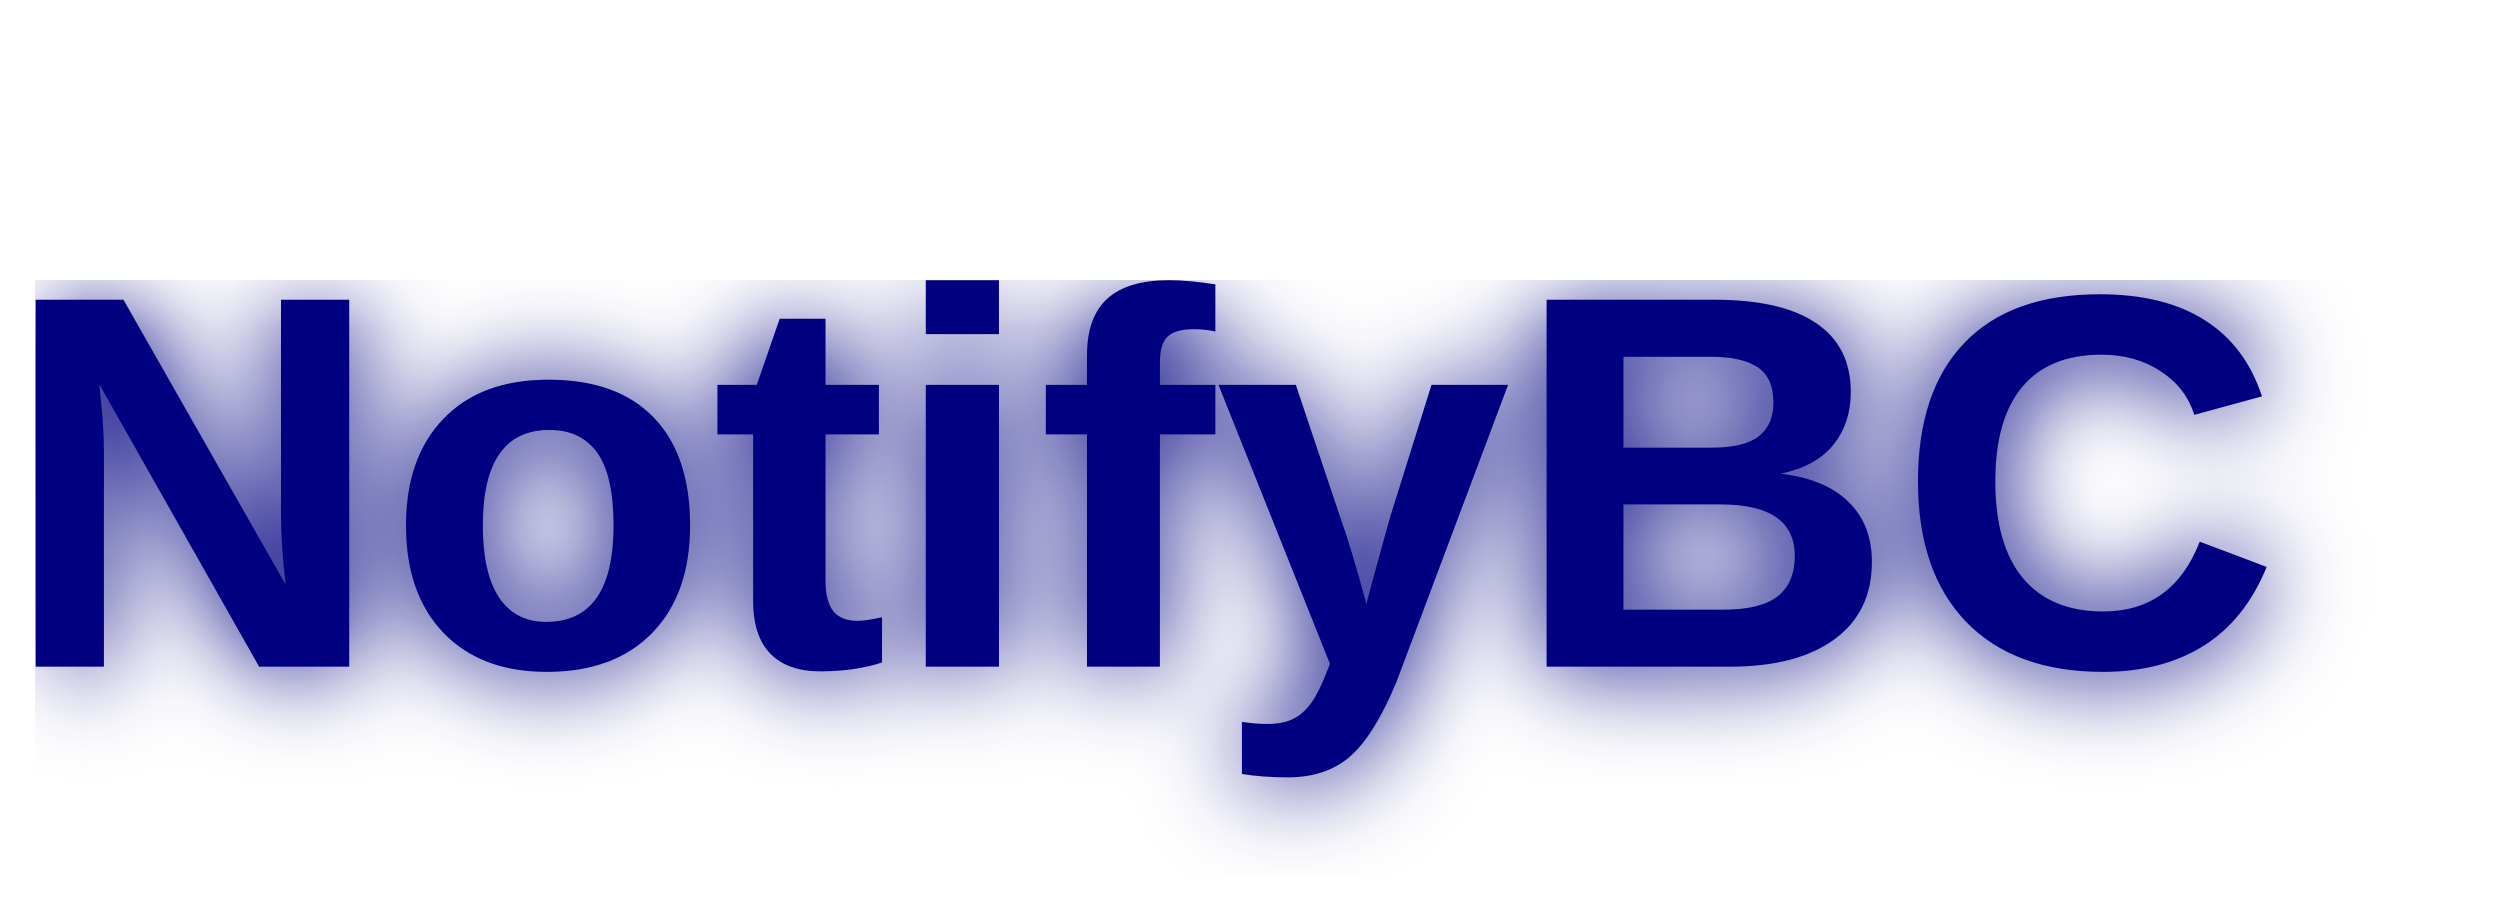
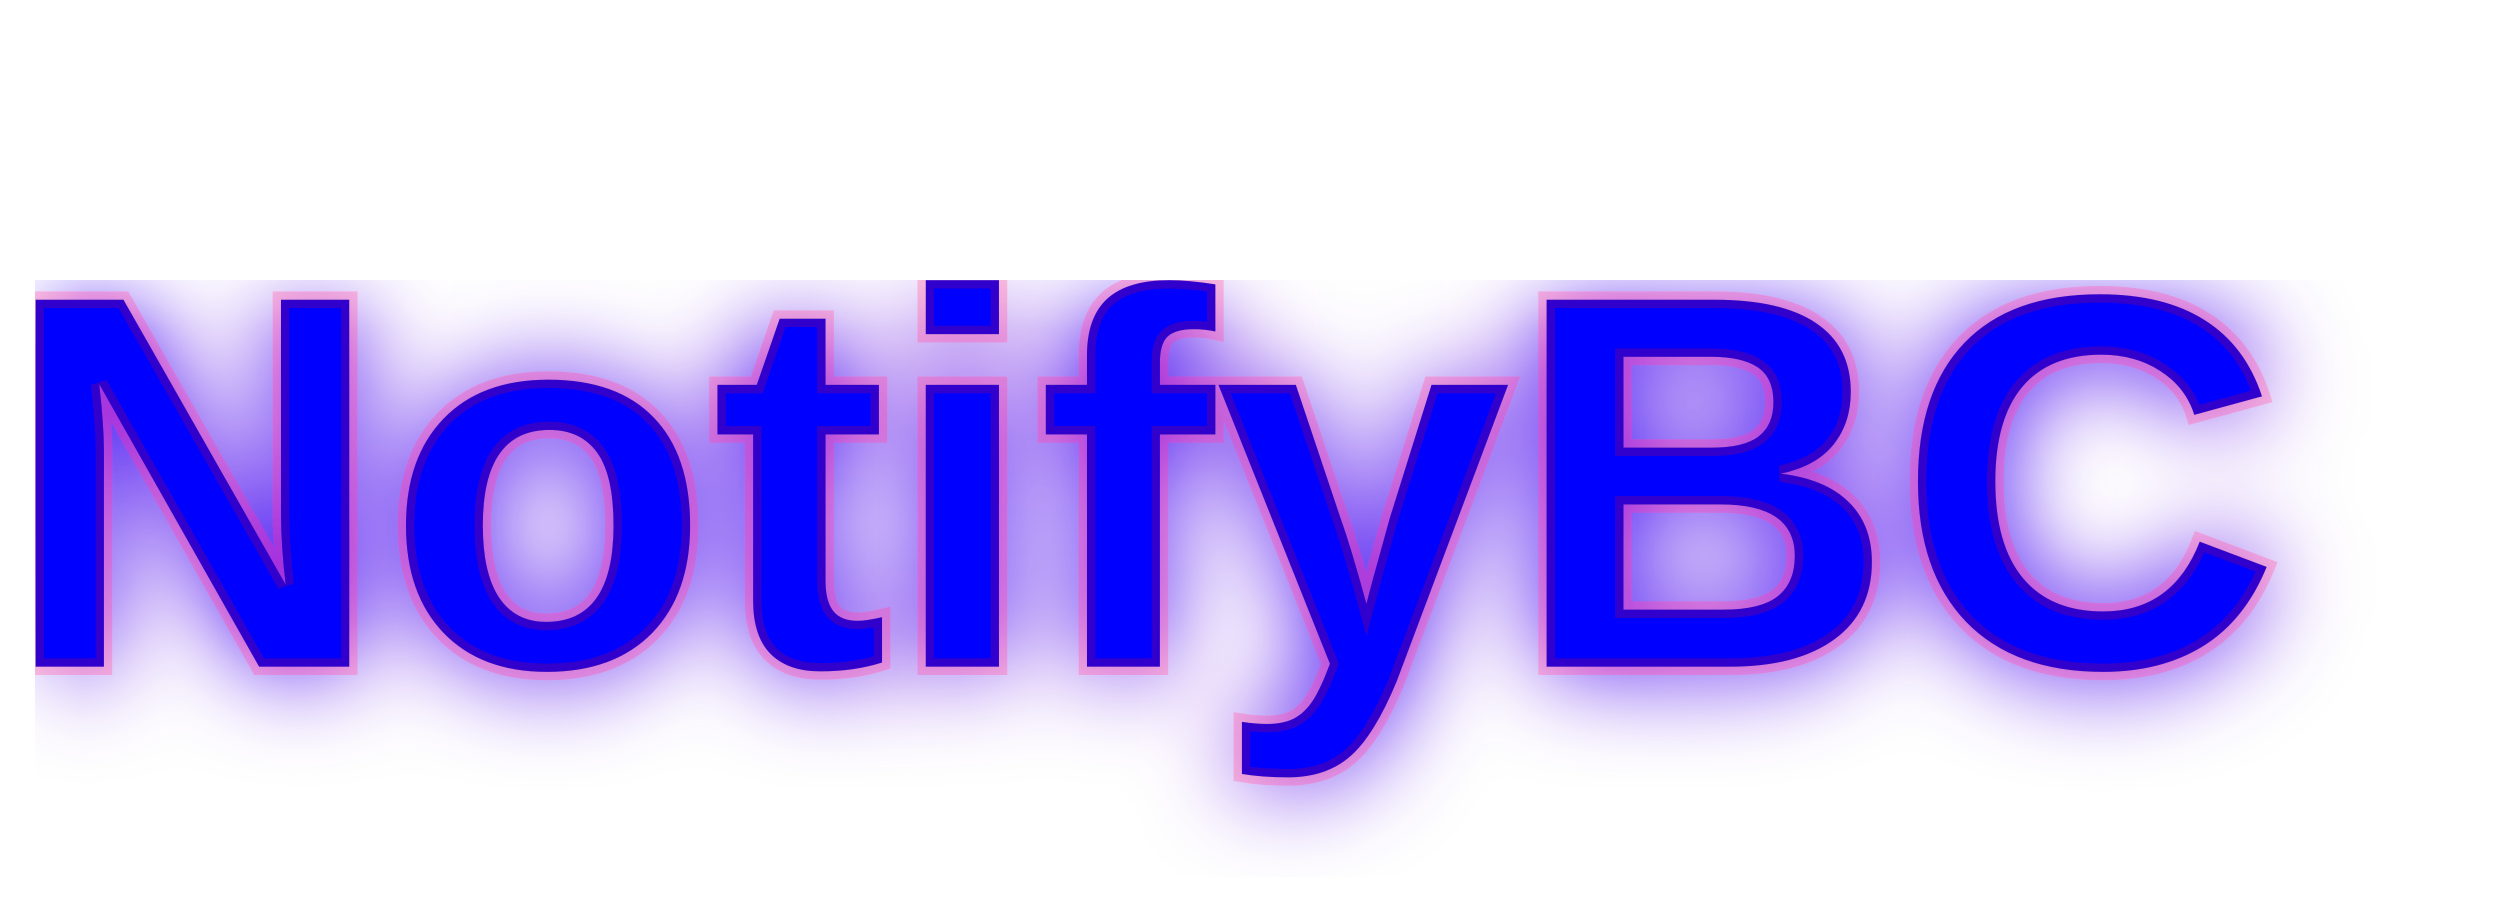
<svg xmlns="http://www.w3.org/2000/svg" width="300" viewBox="0 0 150 55">
  <defs>
    <filter id="halo" x="0" y="0">
      <feGaussianBlur result="blurOut" in="SourceGraphic" stdDeviation="3" />
      <feBlend in="SourceGraphic" in2="blurOut" mode="normal" />
    </filter>
  </defs>
-   <text style="white-space:pre" filter="url(#halo)" rx="30" y="40" font-family="Arial" font-size="32" fill="navy" font-weight="bold"> NotifyBC</text>
+   <text style="white-space:pre; stroke: red; stroke-width: 1px; stroke-opacity:0.2" filter="url(#halo)" rx="30" y="40" font-family="Arial" font-size="32" fill="blue" font-weight="bold"> NotifyBC</text>
</svg>
